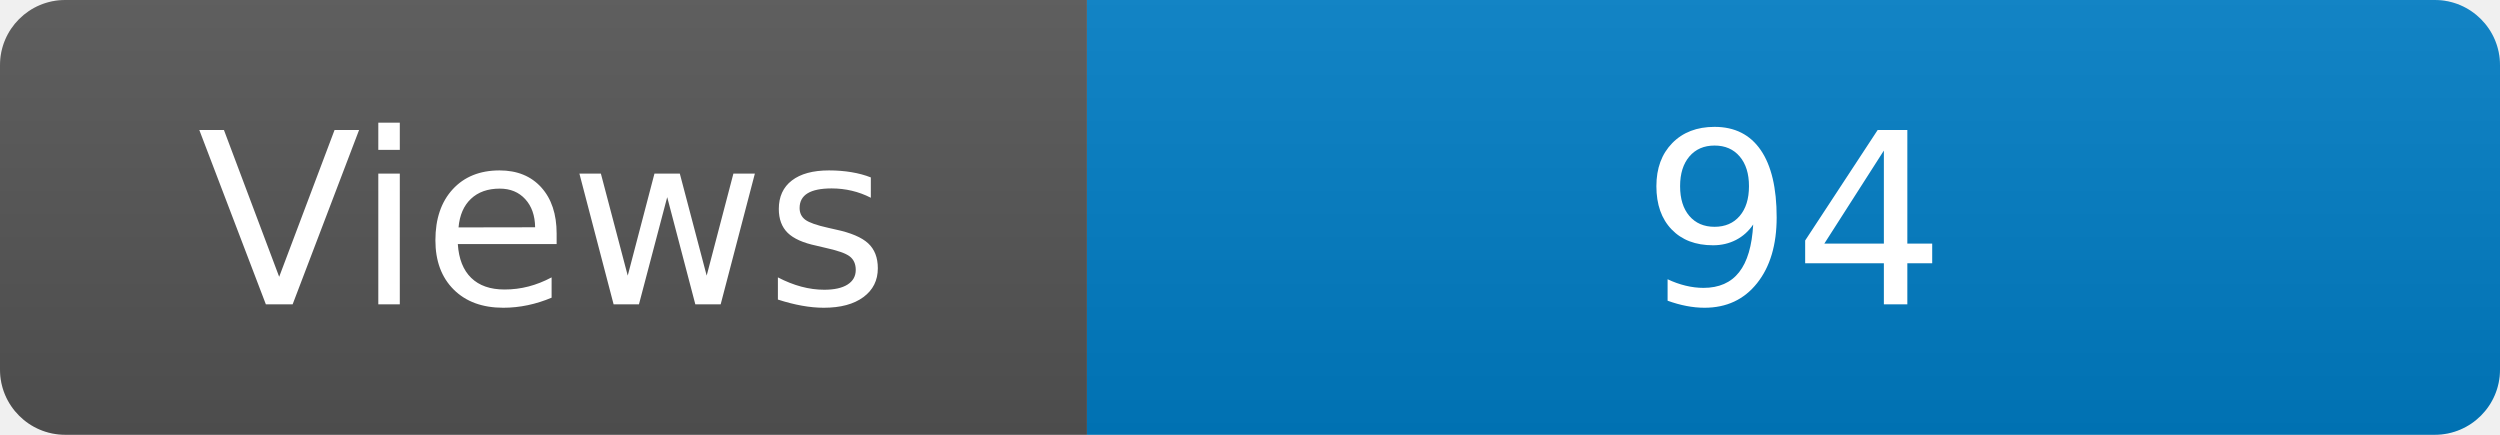
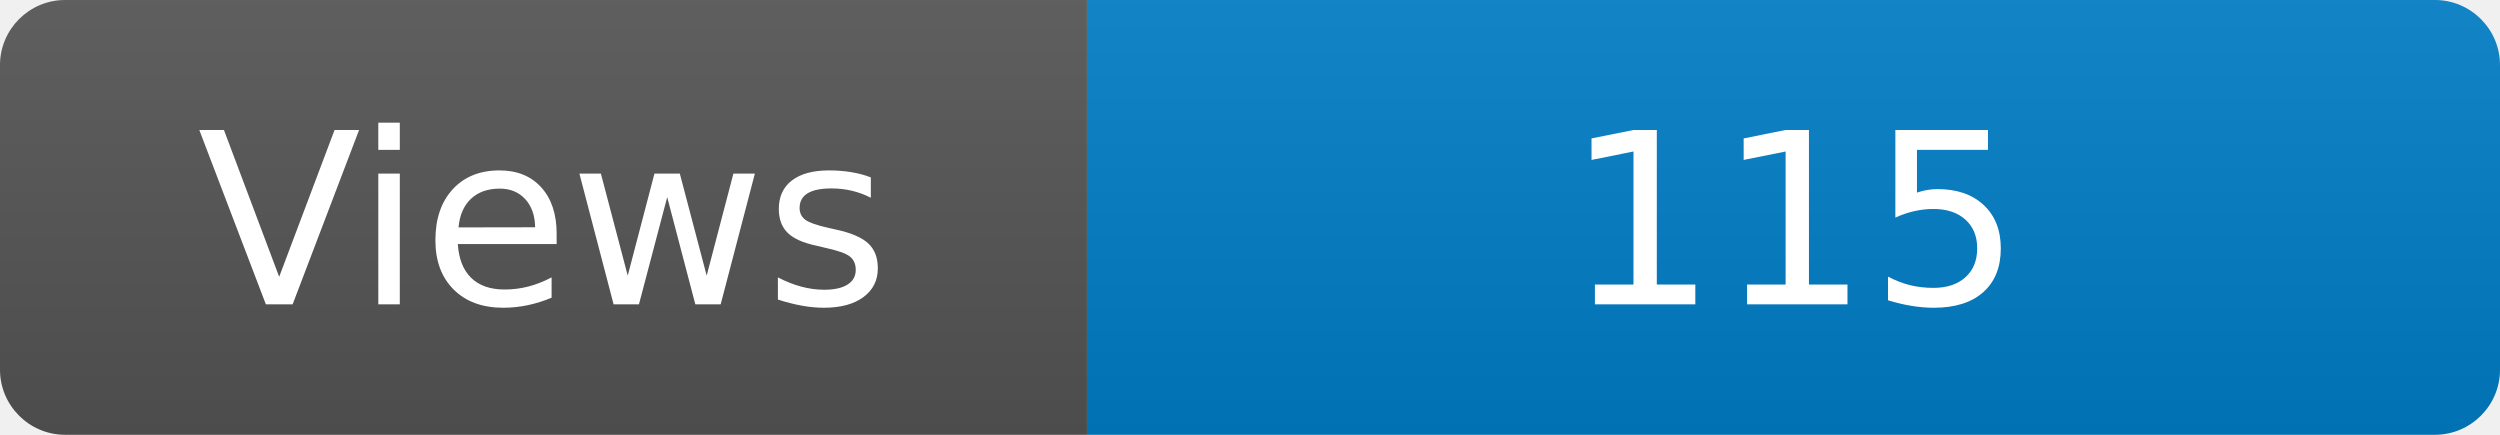
<svg xmlns="http://www.w3.org/2000/svg" width="115" height="20" role="img" aria-label="Maintained?: yes">
  <linearGradient id="s" x2="0" y2="100%">
    <stop offset="0" stop-color="#bbb" stop-opacity=".1" />
    <stop offset="1" stop-opacity=".1" />
  </linearGradient>
  <clipPath id="r">
    <rect width="115" height="20" rx="3" fill="#fff" />
  </clipPath>
  <g clip-path="url(#r)">
    <rect width="50" height="20" fill="#555" />
    <rect x="50" width="160" height="20" fill="#007ec6" />
    <rect width="115" height="20" fill="url(#s)" />
  </g>
  <g fill="#fff" text-anchor="middle" font-family="Verdana,Geneva,DejaVu Sans,sans-serif" font-size="110">
    <text x="250" y="140" transform="scale(.1)" fill="#fff">Views</text>
-     <text x="825" y="140" transform="scale(.1)" fill="#fff">94</text>
+     <text x="825" y="140" transform="scale(.1)" fill="#fff">115</text>
  </g>
</svg>
